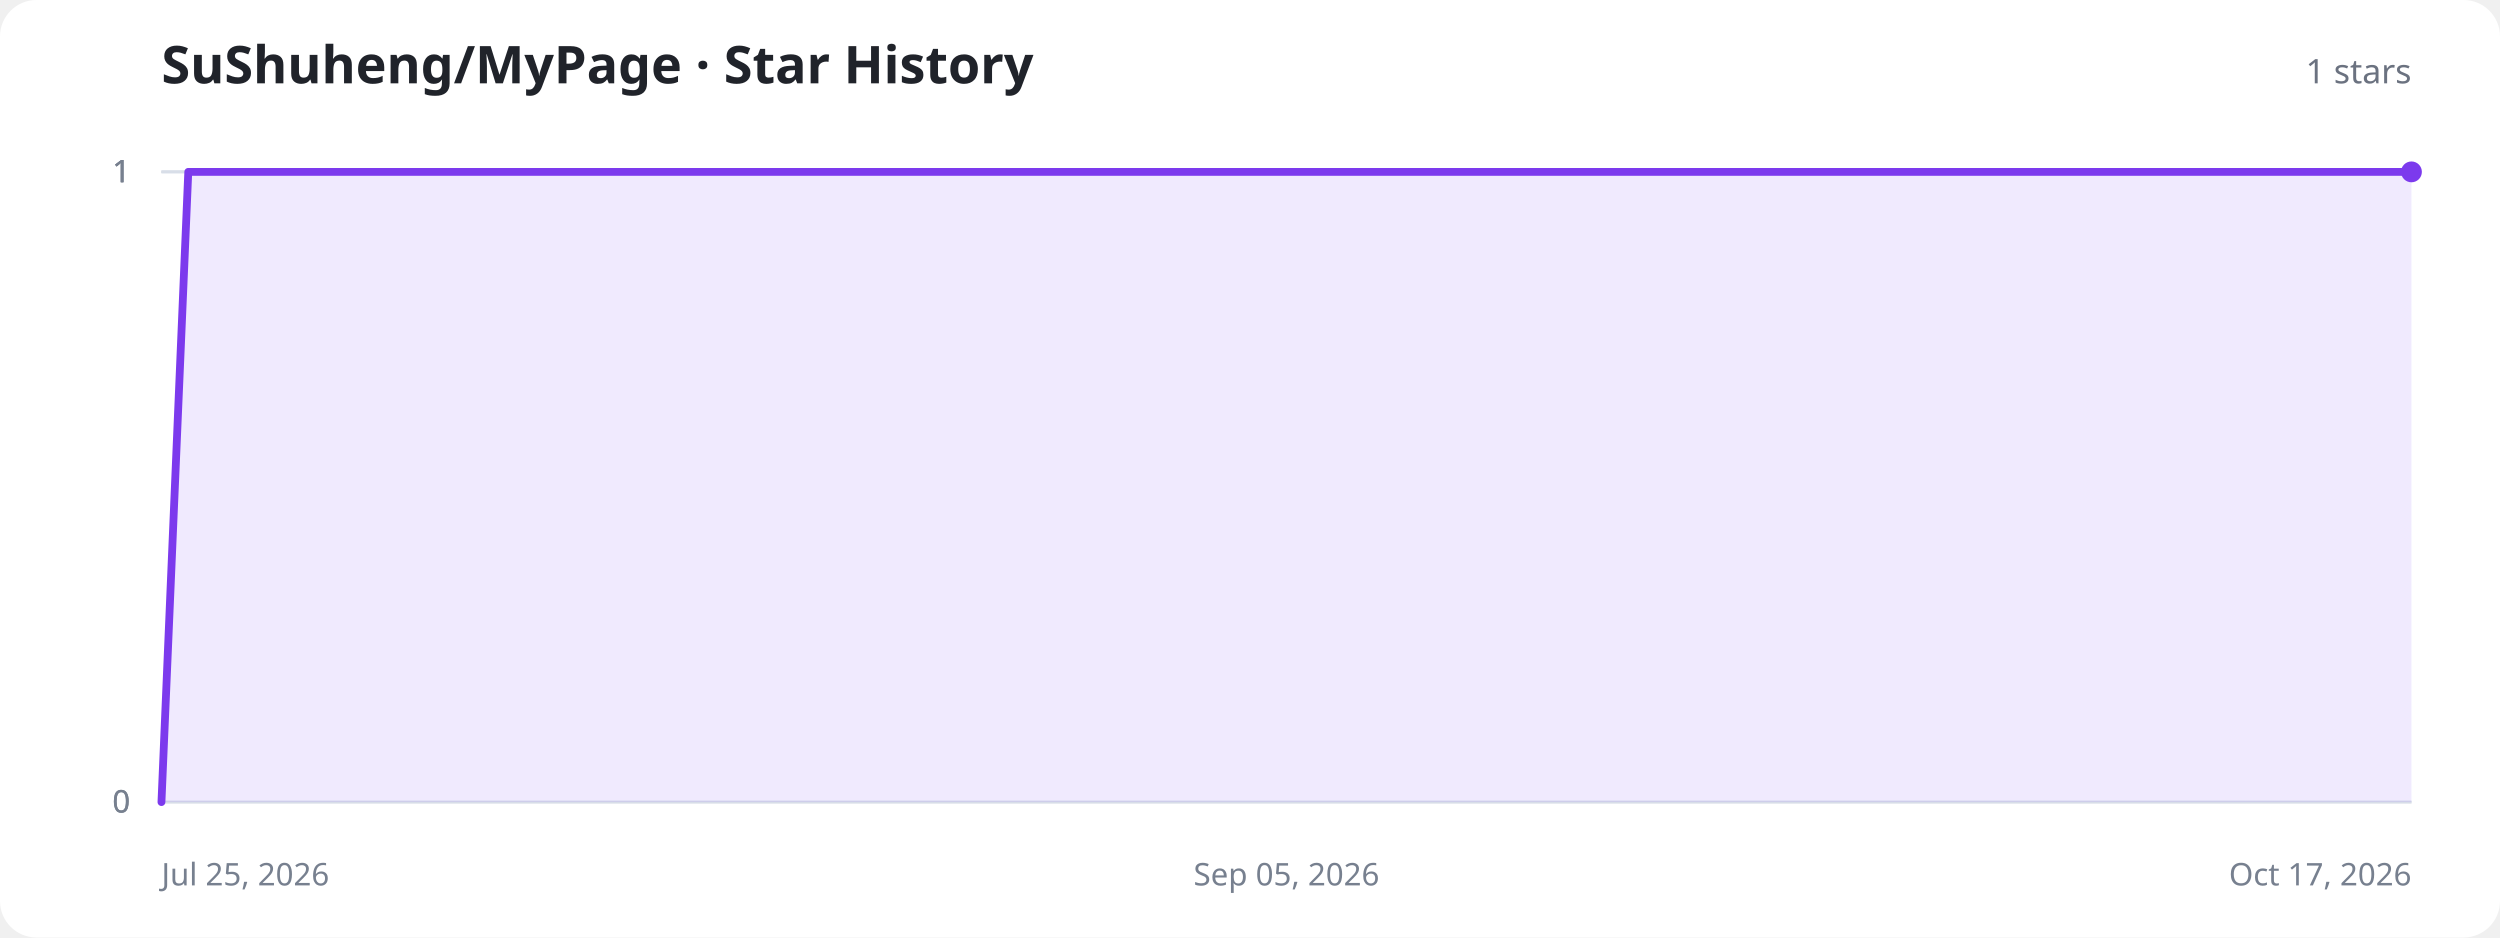
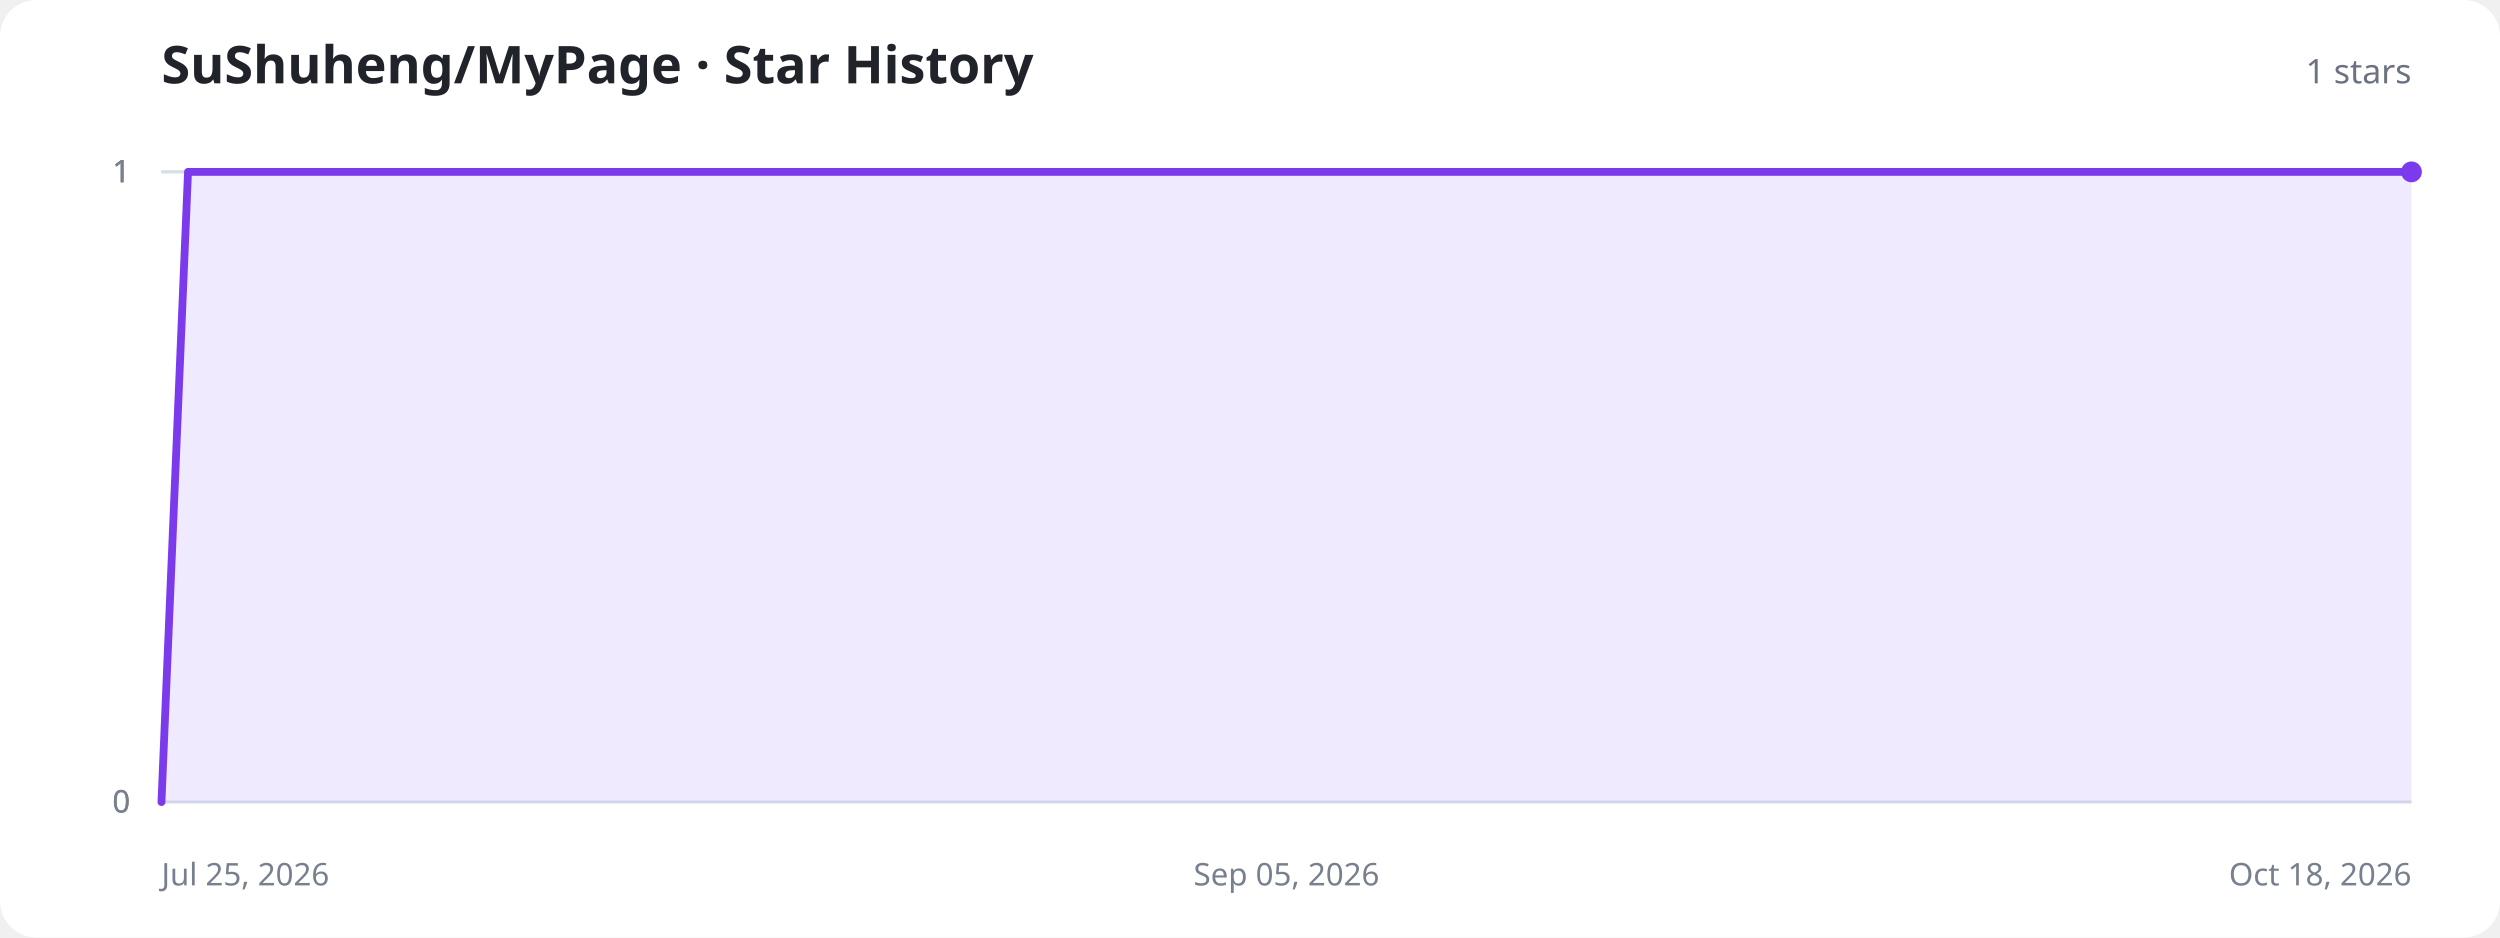
<svg xmlns="http://www.w3.org/2000/svg" width="960" height="360" viewBox="0 0 960 360" role="img" aria-labelledby="title description">
  <style>
    .background{fill:#fff}.title{fill:#20232a;font:700 20px system-ui,sans-serif}.total{fill:#6b7280;font:500 13px system-ui,sans-serif}.axis{stroke:#d8dee8;stroke-width:1}.label{fill:#77808f;font:12px system-ui,sans-serif}.area{fill:#8b5cf6;fill-opacity:.13}.line{fill:none;stroke:#7c3aed;stroke-width:3;stroke-linecap:round;stroke-linejoin:round}.dot{fill:#7c3aed}.empty{fill:#77808f;font:500 15px system-ui,sans-serif;text-anchor:middle}
    @media (prefers-color-scheme:dark){.background{fill:#11131a}.title{fill:#f3f4f6}.total,.label,.empty{fill:#9ca3af}.axis{stroke:#303543}.area{fill:#a78bfa;fill-opacity:.18}.line{stroke:#a78bfa}.dot{fill:#a78bfa}}
  </style>
  <rect class="background" width="960" height="360" rx="14" />
  <text class="title" x="62" y="32">SuShuheng/MyPage · Star History</text>
  <text class="total" x="926" y="32" text-anchor="end">1 stars</text>
  <line class="axis" x1="62" y1="308" x2="926" y2="308" />
  <text class="label" x="50" y="312" text-anchor="end">0</text>
  <line class="axis" x1="62" y1="308" x2="926" y2="308" />
  <text class="label" x="50" y="312" text-anchor="end">0</text>
  <line class="axis" x1="62" y1="66" x2="926" y2="66" />
  <text class="label" x="50" y="70" text-anchor="end">1</text>
  <line class="axis" x1="62" y1="66" x2="926" y2="66" />
  <text class="label" x="50" y="70" text-anchor="end">1</text>
  <line class="axis" x1="62" y1="66" x2="926" y2="66" />
  <text class="label" x="50" y="70" text-anchor="end">1</text>
  <text class="label" x="62" y="340" text-anchor="start">Jul 25, 2026</text>
  <text class="label" x="494" y="340" text-anchor="middle">Sep 05, 2026</text>
-   <text class="label" x="926" y="340" text-anchor="end">Oct 17, 2026</text>
-   <path class="area" d="M62.0,308.0 L72.3,66.0 L82.6,66.0 L92.9,66.0 L103.1,66.0 L113.4,66.0 L123.7,66.0 L134.0,66.0 L144.3,66.0 L154.6,66.0 L164.9,66.0 L175.1,66.0 L185.4,66.0 L195.7,66.0 L206.0,66.0 L216.3,66.0 L226.6,66.0 L236.9,66.0 L247.1,66.0 L257.4,66.0 L267.7,66.0 L278.0,66.0 L288.3,66.0 L298.6,66.0 L308.9,66.0 L319.1,66.0 L329.4,66.0 L339.7,66.0 L350.0,66.0 L360.3,66.0 L370.6,66.0 L380.9,66.0 L391.1,66.0 L401.4,66.0 L411.7,66.0 L422.0,66.0 L432.3,66.0 L442.6,66.0 L452.9,66.0 L463.1,66.0 L473.4,66.0 L483.7,66.0 L494.0,66.0 L504.3,66.0 L514.6,66.0 L524.9,66.0 L535.1,66.0 L545.4,66.0 L555.7,66.0 L566.0,66.0 L576.3,66.0 L586.6,66.0 L596.9,66.0 L607.1,66.0 L617.4,66.0 L627.7,66.0 L638.0,66.0 L648.3,66.0 L658.6,66.0 L668.9,66.0 L679.1,66.0 L689.4,66.0 L699.7,66.0 L710.0,66.0 L720.3,66.0 L730.6,66.0 L740.9,66.0 L751.1,66.0 L761.4,66.0 L771.7,66.0 L782.0,66.0 L792.3,66.0 L802.6,66.0 L812.9,66.0 L823.1,66.0 L833.4,66.0 L843.7,66.0 L854.0,66.0 L864.3,66.0 L874.6,66.0 L884.9,66.0 L895.1,66.0 L905.4,66.0 L915.7,66.0 L926.0,66.0 L926.0,308 L62.0,308 Z" />
-   <path class="line" d="M62.0,308.0 L72.3,66.0 L82.6,66.0 L92.9,66.0 L103.1,66.0 L113.4,66.0 L123.7,66.0 L134.0,66.0 L144.3,66.0 L154.6,66.0 L164.9,66.0 L175.1,66.0 L185.4,66.0 L195.7,66.0 L206.0,66.0 L216.3,66.0 L226.6,66.0 L236.9,66.0 L247.1,66.0 L257.4,66.0 L267.7,66.0 L278.0,66.0 L288.3,66.0 L298.6,66.0 L308.9,66.0 L319.1,66.0 L329.4,66.0 L339.7,66.0 L350.0,66.0 L360.3,66.0 L370.6,66.0 L380.9,66.0 L391.1,66.0 L401.4,66.0 L411.7,66.0 L422.0,66.0 L432.3,66.0 L442.6,66.0 L452.9,66.0 L463.1,66.0 L473.4,66.0 L483.7,66.0 L494.0,66.0 L504.3,66.0 L514.6,66.0 L524.9,66.0 L535.1,66.0 L545.4,66.0 L555.7,66.0 L566.0,66.0 L576.3,66.0 L586.6,66.0 L596.9,66.0 L607.1,66.0 L617.4,66.0 L627.7,66.0 L638.0,66.0 L648.3,66.0 L658.6,66.0 L668.9,66.0 L679.1,66.0 L689.4,66.0 L699.7,66.0 L710.0,66.0 L720.3,66.0 L730.6,66.0 L740.9,66.0 L751.1,66.0 L761.4,66.0 L771.7,66.0 L782.0,66.0 L792.3,66.0 L802.6,66.0 L812.9,66.0 L823.1,66.0 L833.4,66.0 L843.7,66.0 L854.0,66.0 L864.3,66.0 L874.6,66.0 L884.9,66.0 L895.1,66.0 L905.4,66.0 L915.7,66.0 L926.0,66.0" />
+   <text class="label" x="926" y="340" text-anchor="end">Oct 18, 2026</text>
+   <path class="area" d="M62.0,308.0 L72.2,66.0 L82.3,66.0 L92.5,66.0 L102.7,66.0 L112.8,66.0 L123.0,66.0 L133.2,66.0 L143.3,66.0 L153.5,66.0 L163.6,66.0 L173.8,66.0 L184.0,66.0 L194.1,66.0 L204.3,66.0 L214.5,66.0 L224.6,66.0 L234.8,66.0 L245.0,66.0 L255.1,66.0 L265.3,66.0 L275.5,66.0 L285.6,66.0 L295.8,66.0 L306.0,66.0 L316.1,66.0 L326.3,66.0 L336.4,66.0 L346.6,66.0 L356.8,66.0 L366.9,66.0 L377.1,66.0 L387.3,66.0 L397.4,66.0 L407.6,66.0 L417.8,66.0 L427.9,66.0 L438.1,66.0 L448.3,66.0 L458.4,66.0 L468.6,66.0 L478.8,66.0 L488.9,66.0 L499.1,66.0 L509.2,66.0 L519.4,66.0 L529.6,66.0 L539.7,66.0 L549.9,66.0 L560.1,66.0 L570.2,66.0 L580.4,66.0 L590.6,66.0 L600.7,66.0 L610.9,66.0 L621.1,66.0 L631.2,66.0 L641.4,66.0 L651.6,66.0 L661.7,66.0 L671.9,66.0 L682.0,66.0 L692.2,66.0 L702.4,66.0 L712.5,66.0 L722.7,66.0 L732.9,66.0 L743.0,66.0 L753.2,66.0 L763.4,66.0 L773.5,66.0 L783.7,66.0 L793.9,66.0 L804.0,66.0 L814.2,66.0 L824.4,66.0 L834.5,66.0 L844.7,66.0 L854.8,66.0 L865.0,66.0 L875.2,66.0 L885.3,66.0 L895.5,66.0 L905.7,66.0 L915.8,66.0 L926.0,66.0 L926.0,308 L62.0,308 Z" />
+   <path class="line" d="M62.0,308.0 L72.2,66.0 L82.3,66.0 L92.5,66.0 L102.7,66.0 L112.8,66.0 L123.0,66.0 L133.2,66.0 L143.3,66.0 L153.5,66.0 L163.6,66.0 L173.8,66.0 L184.0,66.0 L194.1,66.0 L204.3,66.0 L214.5,66.0 L224.6,66.0 L234.8,66.0 L245.0,66.0 L255.1,66.0 L265.3,66.0 L275.5,66.0 L285.6,66.0 L295.8,66.0 L306.0,66.0 L316.1,66.0 L326.3,66.0 L336.4,66.0 L346.6,66.0 L356.8,66.0 L366.9,66.0 L377.1,66.0 L387.3,66.0 L397.4,66.0 L407.6,66.0 L417.8,66.0 L427.9,66.0 L438.1,66.0 L448.3,66.0 L458.4,66.0 L468.6,66.0 L478.8,66.0 L488.9,66.0 L499.1,66.0 L509.2,66.0 L519.4,66.0 L529.6,66.0 L539.7,66.0 L549.9,66.0 L560.1,66.0 L570.2,66.0 L580.4,66.0 L590.6,66.0 L600.7,66.0 L610.9,66.0 L621.1,66.0 L631.2,66.0 L641.4,66.0 L651.6,66.0 L661.7,66.0 L671.9,66.0 L682.0,66.0 L692.2,66.0 L702.4,66.0 L712.5,66.0 L722.7,66.0 L732.9,66.0 L743.0,66.0 L753.2,66.0 L763.4,66.0 L773.5,66.0 L783.7,66.0 L793.9,66.0 L804.0,66.0 L814.2,66.0 L824.4,66.0 L834.5,66.0 L844.7,66.0 L854.8,66.0 L865.0,66.0 L875.2,66.0 L885.3,66.0 L895.5,66.0 L905.7,66.0 L915.8,66.0 L926.0,66.0" />
  <circle class="dot" cx="926" cy="66" r="4" />
</svg>
